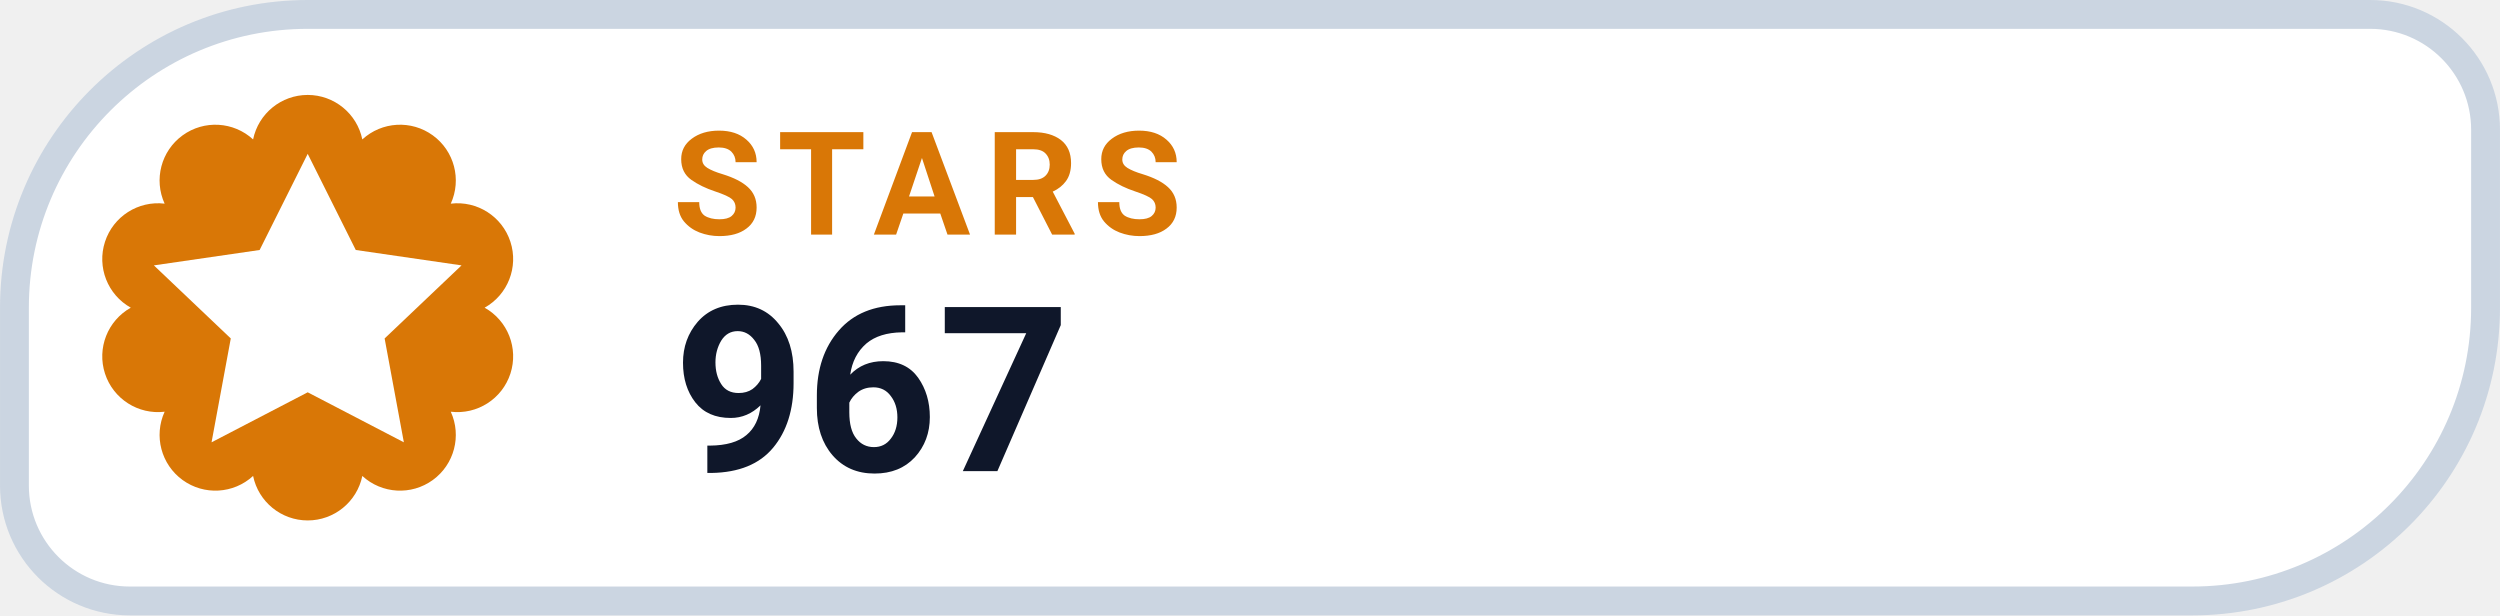
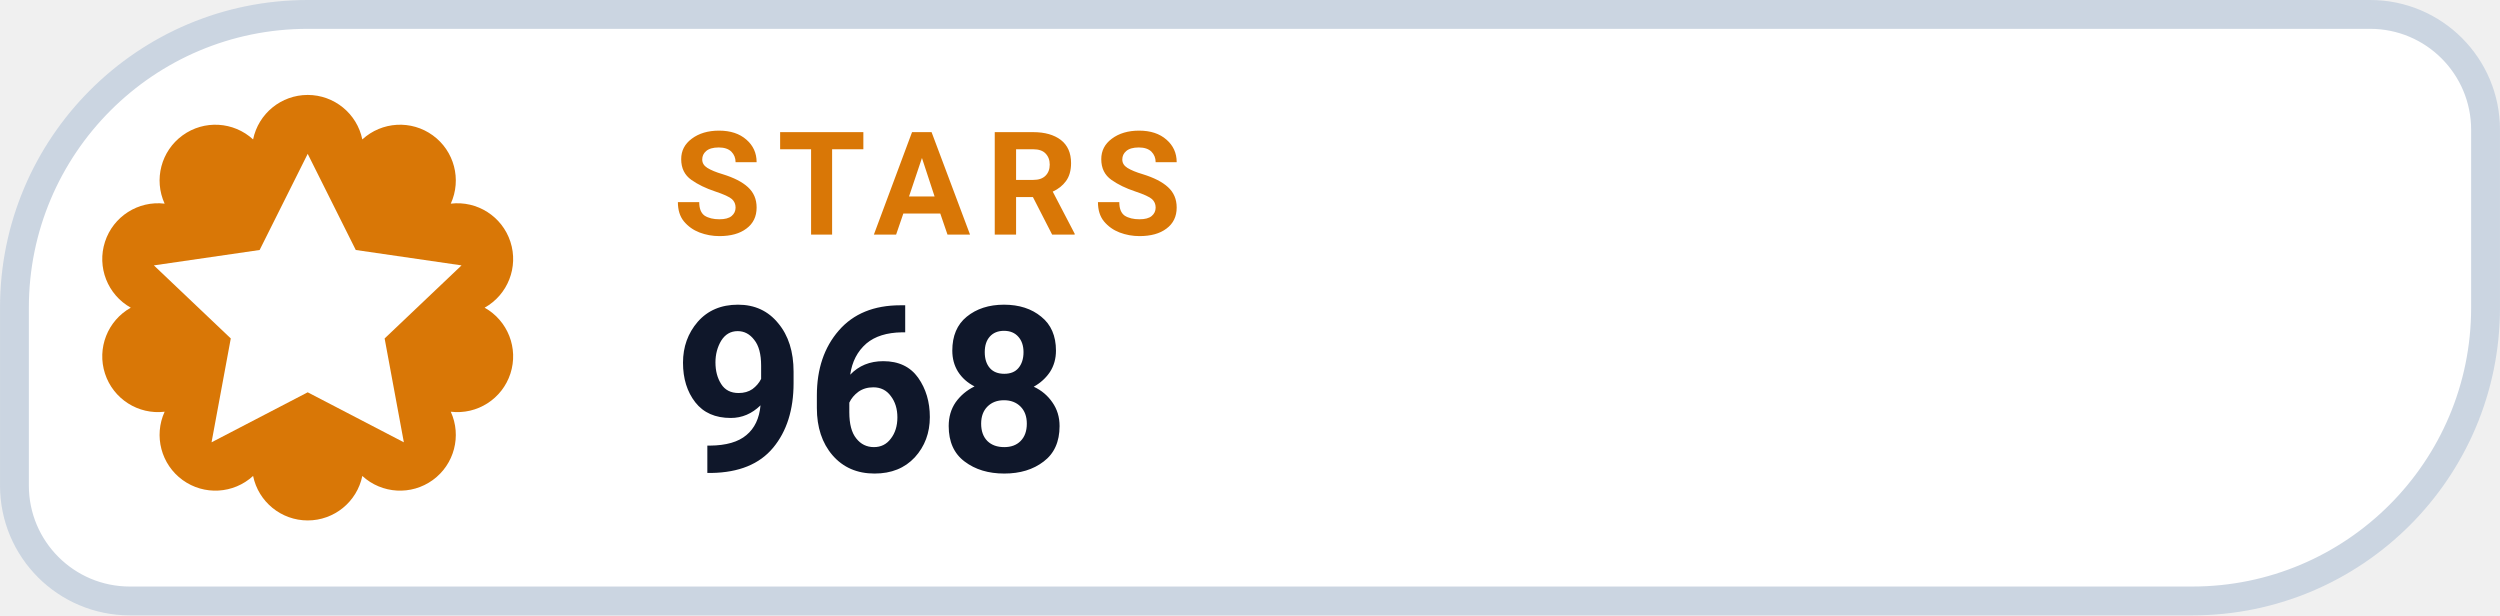
- <svg xmlns="http://www.w3.org/2000/svg" width="126" height="31.015" viewBox="0 0 130 32" role="img" aria-label="STARS 967">
+ <svg xmlns="http://www.w3.org/2000/svg" width="126" height="31.015" viewBox="0 0 130 32" role="img" aria-label="STARS 968">
  <path d="M 16.00 0.75 H 123.25 A 6.00 6.00 0 0 1 129.25 6.75 V 16.00 A 15.25 15.25 0 0 1 114.00 31.25 H 6.75 A 6.00 6.00 0 0 1 0.75 25.25 V 16.00 A 15.25 15.25 0 0 1 16.00 0.75 Z" fill="#FFFFFF" stroke="#CBD5E1" stroke-width="1.5" />
  <path d="M 13.16 7.25 A 2.90 2.90 0 0 1 18.84 7.25 A 2.90 2.90 0 0 1 23.44 10.59 A 2.90 2.90 0 0 1 25.20 16.00 A 2.90 2.90 0 0 1 23.44 21.41 A 2.90 2.90 0 0 1 18.84 24.75 A 2.90 2.90 0 0 1 13.16 24.75 A 2.90 2.90 0 0 1 8.56 21.41 A 2.90 2.90 0 0 1 6.80 16.00 A 2.90 2.90 0 0 1 8.56 10.59 A 2.90 2.90 0 0 1 13.16 7.25 Z" fill="#D97706" />
  <g transform="translate(16 16)" style="color:#FFFFFF;">
    <path d="M0 -8 l2.5 5 5.5 .8 -4 3.8 1 5.4 -5 -2.6 -5 2.6 1 -5.4 -4 -3.8 5.5 -.8 Z" fill="currentColor" />
  </g>
  <text x="35" y="12.2" fill="#D97706" font-family="-apple-system,BlinkMacSystemFont,'Segoe UI',Roboto,Helvetica,Arial,sans-serif" font-size="7.5" font-weight="700" letter-spacing=".8">STARS</text>
-   <text x="35" y="24.5" fill="#0F172A" font-family="-apple-system,BlinkMacSystemFont,'Segoe UI',Roboto,Helvetica,Arial,sans-serif" font-size="12" font-weight="750">967</text>
+   <text x="35" y="24.5" fill="#0F172A" font-family="-apple-system,BlinkMacSystemFont,'Segoe UI',Roboto,Helvetica,Arial,sans-serif" font-size="12" font-weight="750">968</text>
</svg>
